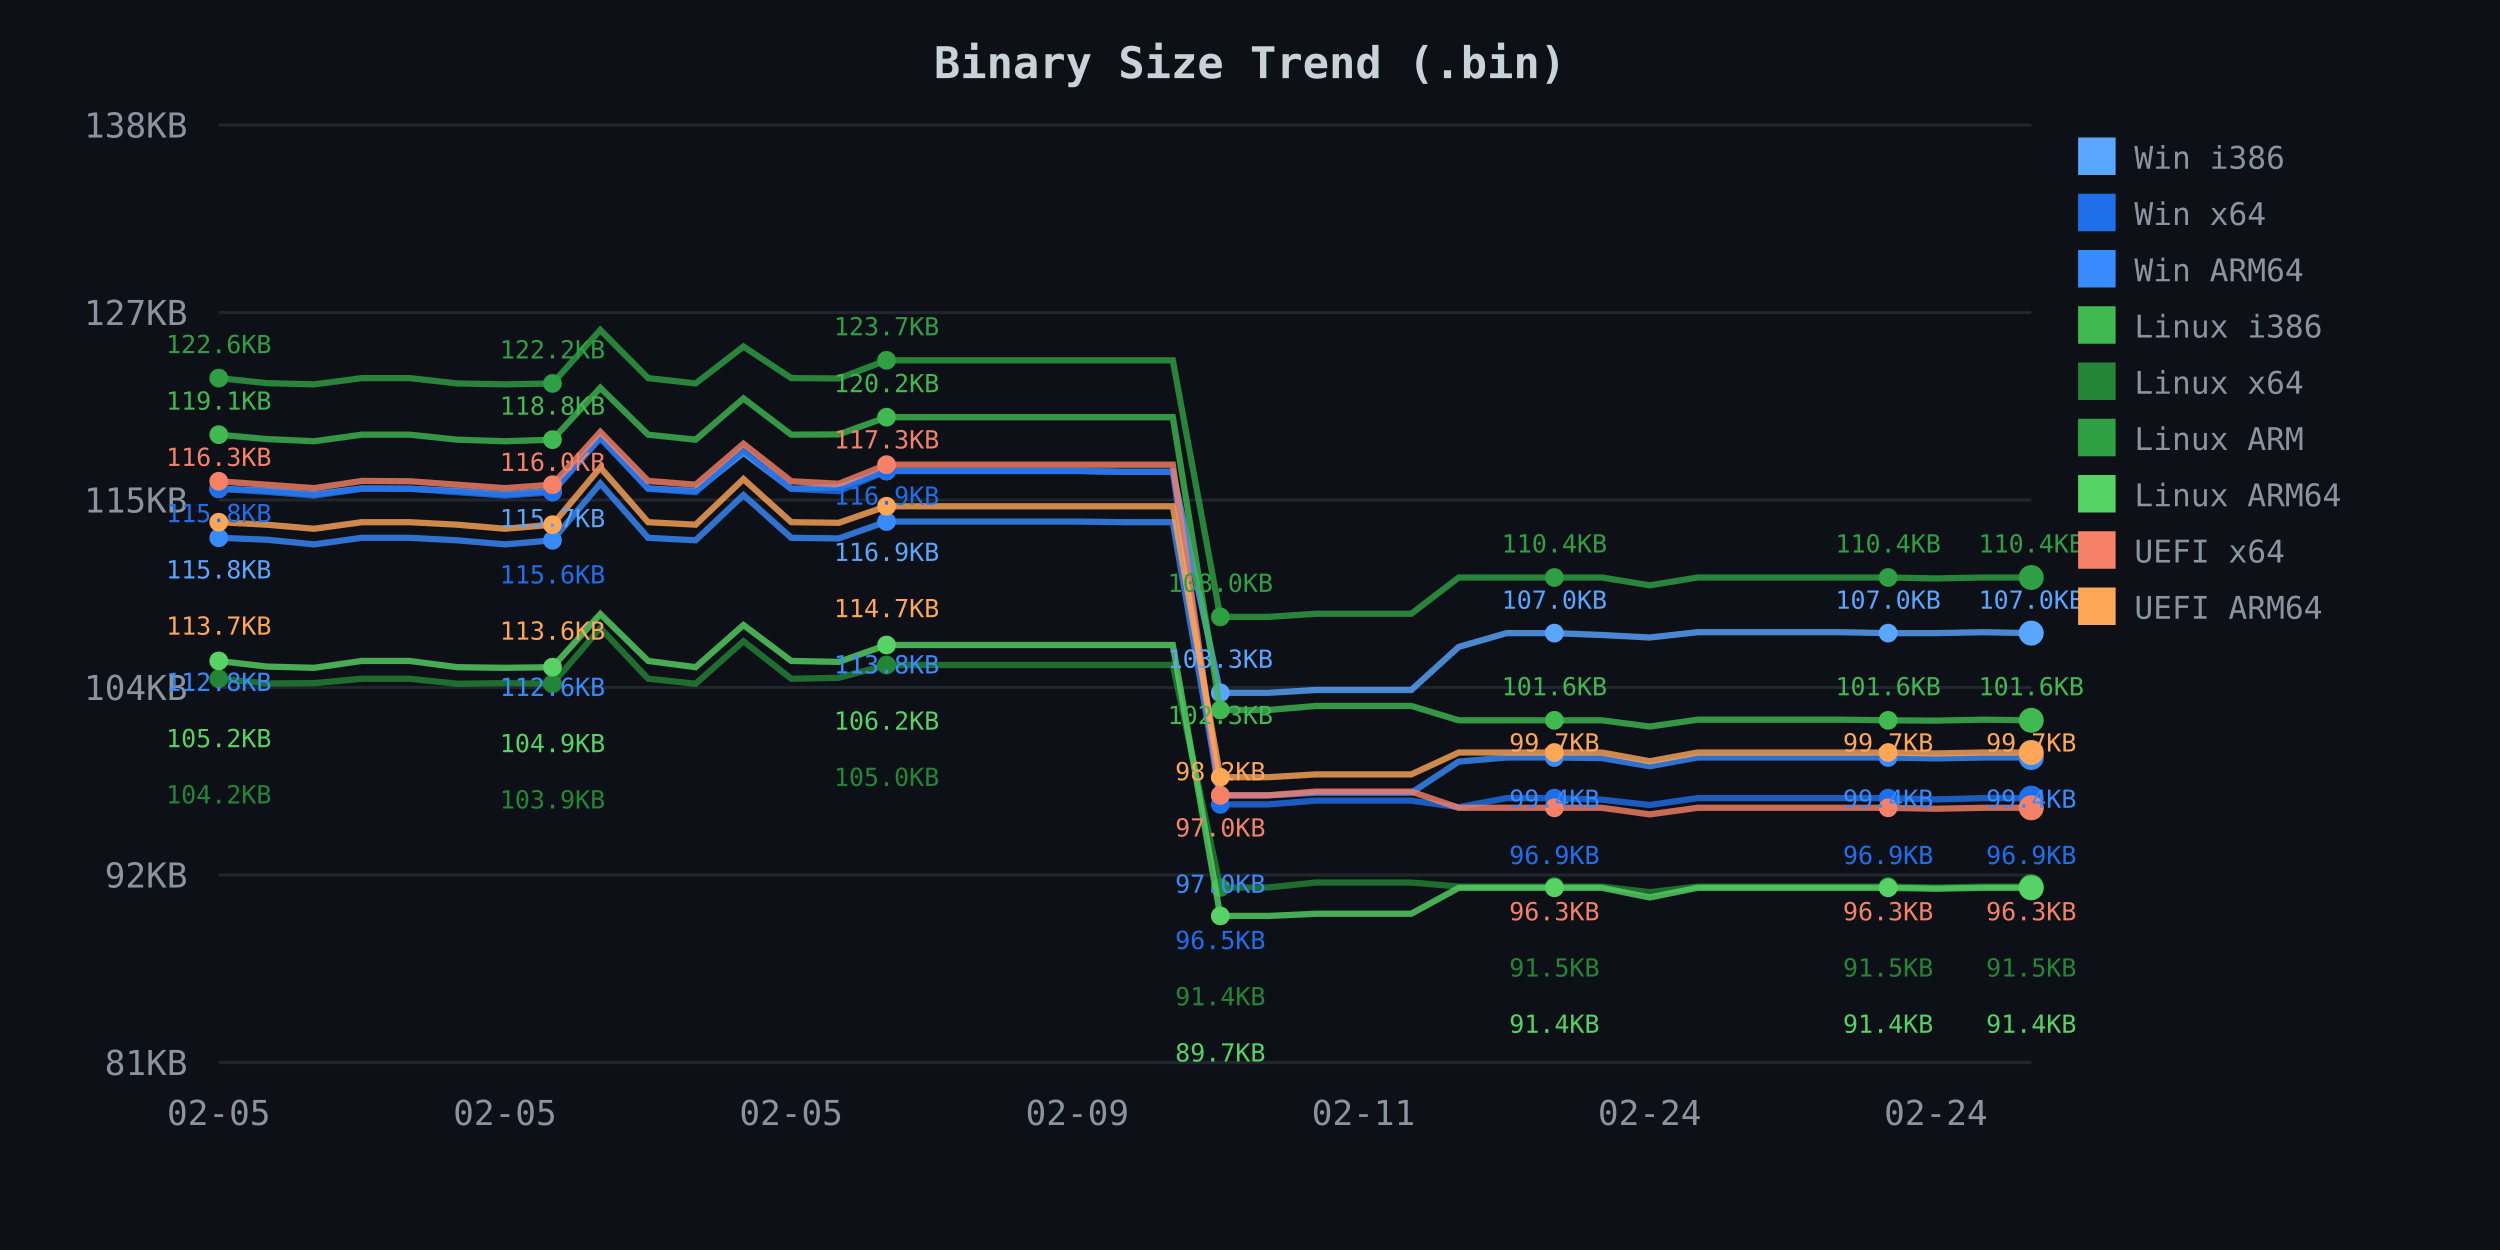
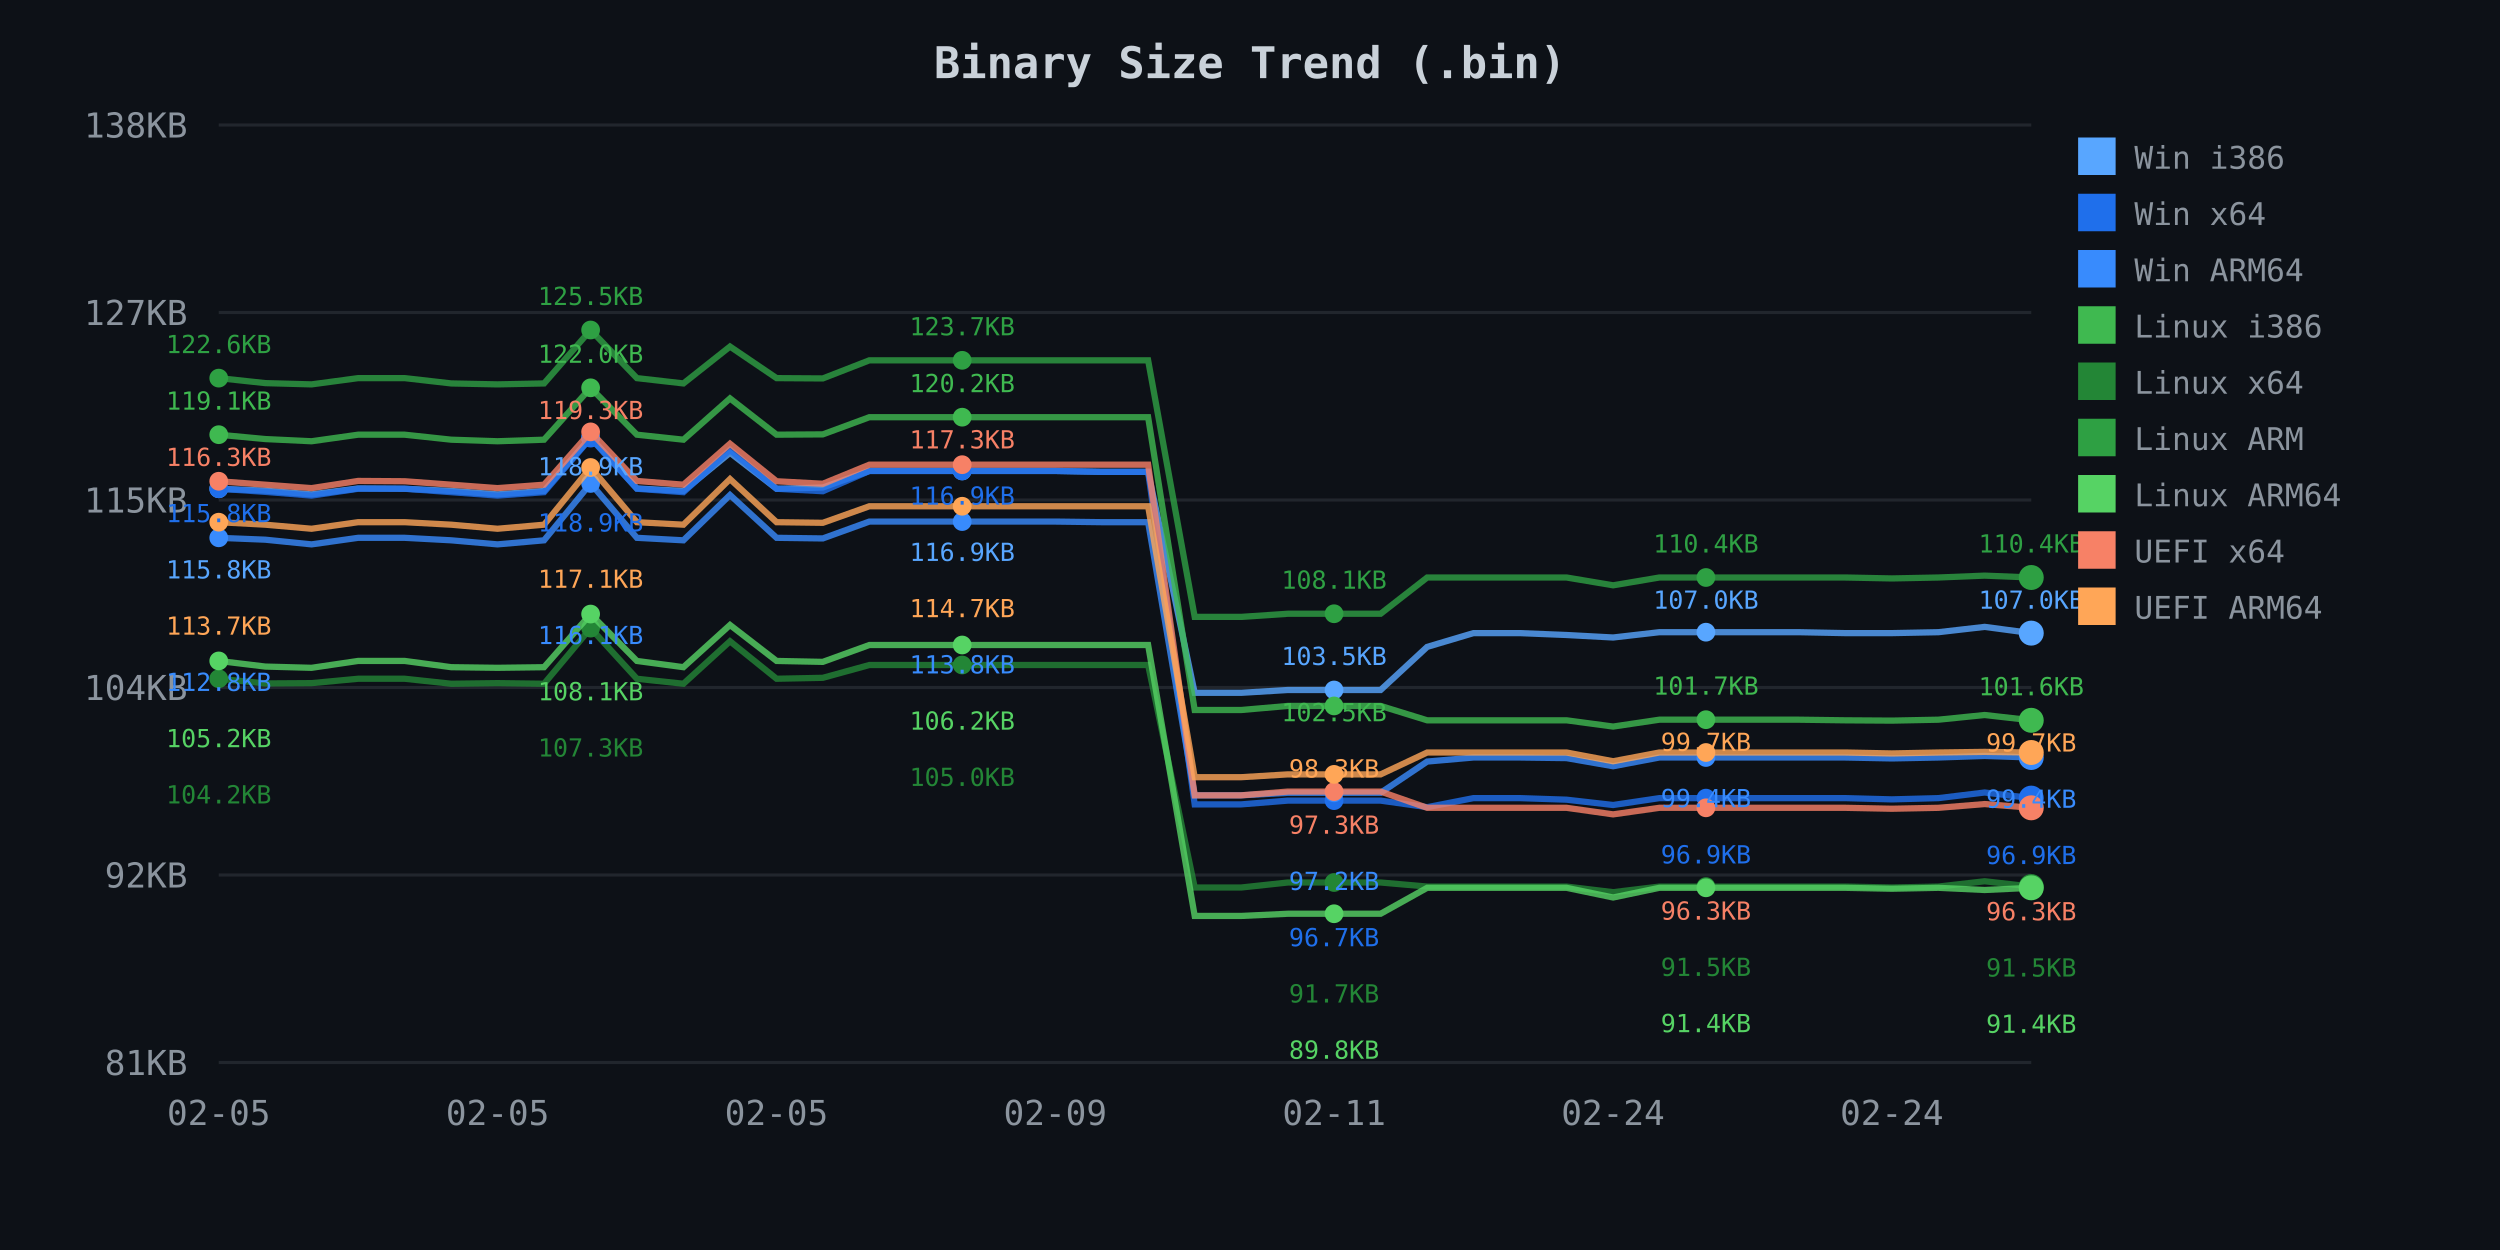
<svg xmlns="http://www.w3.org/2000/svg" width="800" height="400">
  <defs>
    <style>
.axis-text { fill: #8b949e; font-family: monospace; font-size: 11px; }
.title { fill: #c9d1d9; font-family: monospace; font-size: 14px; font-weight: bold; }
.legend { fill: #8b949e; font-family: monospace; font-size: 10px; }
.grid { stroke: #21262d; stroke-width: 1; }
</style>
  </defs>
  <rect width="800" height="400" fill="#0d1117" />
  <text x="400.0" y="25" class="title" text-anchor="middle">Binary Size Trend (.bin)</text>
  <line x1="70" y1="40.0" x2="650" y2="40.0" class="grid" />
  <text x="60" y="44.0" class="axis-text" text-anchor="end">138KB</text>
  <line x1="70" y1="100.0" x2="650" y2="100.0" class="grid" />
  <text x="60" y="104.0" class="axis-text" text-anchor="end">127KB</text>
  <line x1="70" y1="160.0" x2="650" y2="160.0" class="grid" />
  <text x="60" y="164.0" class="axis-text" text-anchor="end">115KB</text>
  <line x1="70" y1="220.0" x2="650" y2="220.0" class="grid" />
  <text x="60" y="224.0" class="axis-text" text-anchor="end">104KB</text>
  <line x1="70" y1="280.0" x2="650" y2="280.0" class="grid" />
  <text x="60" y="284.0" class="axis-text" text-anchor="end">92KB</text>
  <line x1="70" y1="340.0" x2="650" y2="340.0" class="grid" />
  <text x="60" y="344.0" class="axis-text" text-anchor="end">81KB</text>
  <text x="70.0" y="360" class="axis-text" text-anchor="middle">02-05</text>
-   <text x="161.579" y="360" class="axis-text" text-anchor="middle">02-05</text>
-   <text x="253.158" y="360" class="axis-text" text-anchor="middle">02-05</text>
-   <text x="344.737" y="360" class="axis-text" text-anchor="middle">02-09</text>
-   <text x="436.316" y="360" class="axis-text" text-anchor="middle">02-11</text>
-   <text x="527.895" y="360" class="axis-text" text-anchor="middle">02-24</text>
-   <text x="619.474" y="360" class="axis-text" text-anchor="middle">02-24</text>
-   <path d="M 70.0 156.4 L 85.3 157.0 L 100.5 158.2 L 115.8 156.3 L 131.1 156.4 L 146.3 157.1 L 161.6 158.2 L 176.8 157.1 L 192.1 140.0 L 207.4 156.3 L 222.6 157.1 L 237.9 144.9 L 253.2 156.4 L 268.4 156.0 L 283.7 150.7 L 298.9 150.7 L 314.2 150.7 L 329.5 150.7 L 344.7 150.7 L 360.0 151.0 L 375.3 151.0 L 390.5 221.7 L 405.8 221.7 L 421.1 220.8 L 436.3 220.8 L 451.6 220.8 L 466.8 207.0 L 482.1 202.6 L 497.4 202.6 L 512.6 203.2 L 527.9 204.0 L 543.2 202.3 L 558.4 202.3 L 573.7 202.3 L 588.9 202.3 L 604.2 202.6 L 619.5 202.6 L 634.7 202.3 L 650.0 202.6" fill="none" stroke="#58a6ff" stroke-width="2" opacity="0.8" />
+   <text x="159.231" y="360" class="axis-text" text-anchor="middle">02-05</text>
+   <text x="248.462" y="360" class="axis-text" text-anchor="middle">02-05</text>
+   <text x="337.692" y="360" class="axis-text" text-anchor="middle">02-09</text>
+   <text x="426.923" y="360" class="axis-text" text-anchor="middle">02-11</text>
+   <text x="516.154" y="360" class="axis-text" text-anchor="middle">02-24</text>
+   <text x="605.385" y="360" class="axis-text" text-anchor="middle">02-24</text>
+   <path d="M 70.0 156.4 L 84.9 157.0 L 99.7 158.2 L 114.6 156.3 L 129.5 156.4 L 144.4 157.1 L 159.2 158.2 L 174.1 157.1 L 189.0 140.0 L 203.8 156.3 L 218.7 157.1 L 233.6 144.9 L 248.5 156.4 L 263.3 156.0 L 278.2 150.7 L 293.1 150.7 L 307.9 150.7 L 322.8 150.7 L 337.7 150.7 L 352.6 151.0 L 367.4 151.0 L 382.3 221.7 L 397.2 221.7 L 412.1 220.8 L 426.9 220.8 L 441.8 220.8 L 456.7 207.0 L 471.5 202.6 L 486.4 202.6 L 501.3 203.2 L 516.2 204.0 L 531.0 202.3 L 545.9 202.3 L 560.8 202.3 L 575.6 202.3 L 590.5 202.6 L 605.4 202.6 L 620.3 202.3 L 635.1 200.6 L 650.0 202.6" fill="none" stroke="#58a6ff" stroke-width="2" opacity="0.8" />
  <circle cx="70.0" cy="156.4" r="3" fill="#58a6ff" />
-   <circle cx="176.8" cy="157.1" r="3" fill="#58a6ff" />
-   <circle cx="283.7" cy="150.7" r="3" fill="#58a6ff" />
-   <circle cx="390.5" cy="221.7" r="3" fill="#58a6ff" />
-   <circle cx="497.4" cy="202.6" r="3" fill="#58a6ff" />
-   <circle cx="604.2" cy="202.6" r="3" fill="#58a6ff" />
+   <circle cx="189.0" cy="140.0" r="3" fill="#58a6ff" />
+   <circle cx="307.9" cy="150.7" r="3" fill="#58a6ff" />
+   <circle cx="426.9" cy="220.8" r="3" fill="#58a6ff" />
+   <circle cx="545.9" cy="202.3" r="3" fill="#58a6ff" />
  <circle cx="650.0" cy="202.6" r="4" fill="#58a6ff" />
-   <path d="M 70.0 156.4 L 85.3 157.4 L 100.5 158.6 L 115.8 156.4 L 131.1 156.4 L 146.3 157.5 L 161.6 158.6 L 176.8 157.5 L 192.1 140.2 L 207.4 156.4 L 222.6 157.5 L 237.9 144.0 L 253.2 156.4 L 268.4 157.2 L 283.7 150.7 L 298.9 150.7 L 314.2 150.7 L 329.5 150.7 L 344.7 150.7 L 360.0 151.0 L 375.3 151.0 L 390.5 257.4 L 405.8 257.4 L 421.1 256.2 L 436.3 256.2 L 451.6 256.2 L 466.8 258.3 L 482.1 255.4 L 497.4 255.4 L 512.6 255.9 L 527.9 257.6 L 543.2 255.4 L 558.4 255.4 L 573.7 255.4 L 588.9 255.4 L 604.2 255.4 L 619.5 255.8 L 634.7 255.4 L 650.0 255.4" fill="none" stroke="#1f6feb" stroke-width="2" opacity="0.8" />
+   <path d="M 70.0 156.4 L 84.9 157.4 L 99.7 158.6 L 114.6 156.4 L 129.5 156.4 L 144.4 157.5 L 159.2 158.6 L 174.1 157.5 L 189.0 140.2 L 203.8 156.4 L 218.7 157.5 L 233.6 144.0 L 248.5 156.4 L 263.3 157.2 L 278.2 150.7 L 293.1 150.7 L 307.9 150.7 L 322.8 150.7 L 337.7 150.7 L 352.6 151.0 L 367.4 151.0 L 382.3 257.4 L 397.2 257.4 L 412.1 256.2 L 426.9 256.2 L 441.8 256.2 L 456.7 258.3 L 471.5 255.4 L 486.4 255.4 L 501.3 255.9 L 516.2 257.6 L 531.0 255.4 L 545.9 255.4 L 560.8 255.4 L 575.6 255.4 L 590.5 255.4 L 605.4 255.8 L 620.3 255.4 L 635.1 253.6 L 650.0 255.4" fill="none" stroke="#1f6feb" stroke-width="2" opacity="0.8" />
  <circle cx="70.0" cy="156.4" r="3" fill="#1f6feb" />
-   <circle cx="176.8" cy="157.5" r="3" fill="#1f6feb" />
-   <circle cx="283.7" cy="150.7" r="3" fill="#1f6feb" />
-   <circle cx="390.5" cy="257.4" r="3" fill="#1f6feb" />
-   <circle cx="497.4" cy="255.4" r="3" fill="#1f6feb" />
-   <circle cx="604.2" cy="255.4" r="3" fill="#1f6feb" />
+   <circle cx="189.0" cy="140.2" r="3" fill="#1f6feb" />
+   <circle cx="307.9" cy="150.7" r="3" fill="#1f6feb" />
+   <circle cx="426.9" cy="256.2" r="3" fill="#1f6feb" />
+   <circle cx="545.9" cy="255.4" r="3" fill="#1f6feb" />
  <circle cx="650.0" cy="255.4" r="4" fill="#1f6feb" />
-   <path d="M 70.0 172.1 L 85.3 172.7 L 100.5 174.2 L 115.8 172.1 L 131.1 172.1 L 146.3 172.9 L 161.6 174.2 L 176.8 172.9 L 192.1 154.7 L 207.4 172.1 L 222.6 172.9 L 237.9 158.4 L 253.2 172.1 L 268.4 172.3 L 283.7 166.9 L 298.9 166.9 L 314.2 166.9 L 329.5 166.9 L 344.7 166.9 L 360.0 167.1 L 375.3 167.1 L 390.5 254.5 L 405.8 254.5 L 421.1 253.7 L 436.3 253.7 L 451.6 253.7 L 466.8 243.7 L 482.1 242.4 L 497.4 242.4 L 512.6 242.6 L 527.9 245.2 L 543.2 242.4 L 558.4 242.4 L 573.7 242.4 L 588.9 242.4 L 604.2 242.4 L 619.5 242.7 L 634.7 242.4 L 650.0 242.4" fill="none" stroke="#388bfd" stroke-width="2" opacity="0.8" />
+   <path d="M 70.0 172.1 L 84.9 172.7 L 99.7 174.2 L 114.6 172.1 L 129.5 172.1 L 144.4 172.9 L 159.2 174.2 L 174.1 172.9 L 189.0 154.7 L 203.8 172.1 L 218.7 172.9 L 233.6 158.4 L 248.5 172.1 L 263.3 172.3 L 278.2 166.9 L 293.1 166.9 L 307.9 166.9 L 322.8 166.9 L 337.7 166.9 L 352.6 167.1 L 367.4 167.1 L 382.3 254.5 L 397.2 254.5 L 412.1 253.7 L 426.9 253.7 L 441.8 253.7 L 456.7 243.7 L 471.5 242.4 L 486.4 242.4 L 501.3 242.6 L 516.2 245.2 L 531.0 242.4 L 545.9 242.4 L 560.8 242.4 L 575.6 242.4 L 590.5 242.4 L 605.4 242.7 L 620.3 242.4 L 635.1 241.9 L 650.0 242.4" fill="none" stroke="#388bfd" stroke-width="2" opacity="0.8" />
  <circle cx="70.0" cy="172.1" r="3" fill="#388bfd" />
-   <circle cx="176.8" cy="172.9" r="3" fill="#388bfd" />
-   <circle cx="283.7" cy="166.9" r="3" fill="#388bfd" />
-   <circle cx="390.5" cy="254.5" r="3" fill="#388bfd" />
-   <circle cx="497.4" cy="242.4" r="3" fill="#388bfd" />
-   <circle cx="604.2" cy="242.4" r="3" fill="#388bfd" />
+   <circle cx="189.0" cy="154.7" r="3" fill="#388bfd" />
+   <circle cx="307.9" cy="166.9" r="3" fill="#388bfd" />
+   <circle cx="426.9" cy="253.7" r="3" fill="#388bfd" />
+   <circle cx="545.9" cy="242.4" r="3" fill="#388bfd" />
  <circle cx="650.0" cy="242.4" r="4" fill="#388bfd" />
-   <path d="M 70.0 139.1 L 85.3 140.5 L 100.5 141.2 L 115.8 139.1 L 131.1 139.1 L 146.3 140.7 L 161.6 141.2 L 176.8 140.7 L 192.1 124.1 L 207.4 139.1 L 222.6 140.7 L 237.9 127.5 L 253.2 139.1 L 268.4 139.0 L 283.7 133.5 L 298.9 133.5 L 314.2 133.5 L 329.5 133.5 L 344.7 133.5 L 360.0 133.5 L 375.3 133.5 L 390.5 227.2 L 405.8 227.2 L 421.1 225.9 L 436.3 225.9 L 451.6 225.9 L 466.8 230.5 L 482.1 230.5 L 497.4 230.5 L 512.6 230.5 L 527.9 232.5 L 543.2 230.3 L 558.4 230.3 L 573.7 230.3 L 588.9 230.3 L 604.2 230.5 L 619.5 230.6 L 634.7 230.3 L 650.0 230.5" fill="none" stroke="#3fb950" stroke-width="2" opacity="0.8" />
+   <path d="M 70.0 139.1 L 84.9 140.5 L 99.7 141.2 L 114.6 139.1 L 129.5 139.1 L 144.4 140.7 L 159.2 141.2 L 174.1 140.7 L 189.0 124.1 L 203.8 139.1 L 218.7 140.7 L 233.6 127.5 L 248.5 139.1 L 263.3 139.0 L 278.2 133.5 L 293.1 133.5 L 307.9 133.5 L 322.8 133.5 L 337.7 133.5 L 352.6 133.5 L 367.4 133.5 L 382.3 227.2 L 397.2 227.2 L 412.1 225.9 L 426.9 225.9 L 441.8 225.9 L 456.7 230.5 L 471.5 230.5 L 486.4 230.5 L 501.3 230.5 L 516.2 232.5 L 531.0 230.3 L 545.9 230.3 L 560.8 230.3 L 575.6 230.3 L 590.5 230.5 L 605.4 230.6 L 620.3 230.3 L 635.1 228.8 L 650.0 230.5" fill="none" stroke="#3fb950" stroke-width="2" opacity="0.8" />
  <circle cx="70.0" cy="139.1" r="3" fill="#3fb950" />
-   <circle cx="176.8" cy="140.7" r="3" fill="#3fb950" />
-   <circle cx="283.7" cy="133.5" r="3" fill="#3fb950" />
-   <circle cx="390.5" cy="227.2" r="3" fill="#3fb950" />
-   <circle cx="497.4" cy="230.5" r="3" fill="#3fb950" />
-   <circle cx="604.2" cy="230.5" r="3" fill="#3fb950" />
+   <circle cx="189.0" cy="124.1" r="3" fill="#3fb950" />
+   <circle cx="307.9" cy="133.5" r="3" fill="#3fb950" />
+   <circle cx="426.9" cy="225.9" r="3" fill="#3fb950" />
+   <circle cx="545.9" cy="230.3" r="3" fill="#3fb950" />
  <circle cx="650.0" cy="230.5" r="4" fill="#3fb950" />
-   <path d="M 70.0 217.2 L 85.3 218.7 L 100.5 218.6 L 115.8 217.2 L 131.1 217.2 L 146.3 218.8 L 161.6 218.6 L 176.8 218.8 L 192.1 201.0 L 207.4 217.2 L 222.6 218.8 L 237.9 205.2 L 253.2 217.2 L 268.4 216.9 L 283.7 212.8 L 298.9 212.8 L 314.2 212.8 L 329.5 212.8 L 344.7 212.8 L 360.0 212.8 L 375.3 212.8 L 390.5 284.0 L 405.8 284.0 L 421.1 282.4 L 436.3 282.4 L 451.6 282.4 L 466.8 283.7 L 482.1 283.7 L 497.4 283.7 L 512.6 283.7 L 527.9 285.5 L 543.2 283.7 L 558.4 283.7 L 573.7 283.7 L 588.9 283.7 L 604.2 283.7 L 619.5 284.0 L 634.7 283.7 L 650.0 283.7" fill="none" stroke="#238636" stroke-width="2" opacity="0.8" />
+   <path d="M 70.0 217.2 L 84.9 218.7 L 99.7 218.6 L 114.6 217.2 L 129.5 217.2 L 144.4 218.8 L 159.2 218.6 L 174.1 218.8 L 189.0 201.0 L 203.8 217.2 L 218.7 218.8 L 233.6 205.2 L 248.5 217.2 L 263.3 216.9 L 278.2 212.8 L 293.1 212.8 L 307.9 212.8 L 322.8 212.8 L 337.7 212.8 L 352.6 212.8 L 367.4 212.8 L 382.3 284.0 L 397.2 284.0 L 412.1 282.4 L 426.9 282.4 L 441.8 282.4 L 456.7 283.7 L 471.5 283.7 L 486.4 283.7 L 501.3 283.7 L 516.2 285.5 L 531.0 283.7 L 545.9 283.7 L 560.8 283.7 L 575.6 283.7 L 590.5 283.7 L 605.4 284.0 L 620.3 283.7 L 635.1 282.0 L 650.0 283.7" fill="none" stroke="#238636" stroke-width="2" opacity="0.8" />
  <circle cx="70.0" cy="217.2" r="3" fill="#238636" />
-   <circle cx="176.8" cy="218.8" r="3" fill="#238636" />
-   <circle cx="283.7" cy="212.8" r="3" fill="#238636" />
-   <circle cx="390.5" cy="284.0" r="3" fill="#238636" />
-   <circle cx="497.4" cy="283.7" r="3" fill="#238636" />
-   <circle cx="604.2" cy="283.7" r="3" fill="#238636" />
+   <circle cx="189.0" cy="201.0" r="3" fill="#238636" />
+   <circle cx="307.9" cy="212.8" r="3" fill="#238636" />
+   <circle cx="426.9" cy="282.4" r="3" fill="#238636" />
+   <circle cx="545.9" cy="283.7" r="3" fill="#238636" />
  <circle cx="650.0" cy="283.7" r="4" fill="#238636" />
-   <path d="M 70.0 121.0 L 85.3 122.6 L 100.5 123.0 L 115.8 121.0 L 131.1 121.0 L 146.3 122.7 L 161.6 123.0 L 176.8 122.7 L 192.1 105.6 L 207.4 121.0 L 222.6 122.7 L 237.9 110.9 L 253.2 121.0 L 268.4 121.1 L 283.7 115.3 L 298.9 115.3 L 314.2 115.3 L 329.5 115.3 L 344.7 115.3 L 360.0 115.3 L 375.3 115.3 L 390.5 197.4 L 405.8 197.4 L 421.1 196.4 L 436.3 196.4 L 451.6 196.4 L 466.8 184.8 L 482.1 184.8 L 497.4 184.8 L 512.6 184.8 L 527.9 187.3 L 543.2 184.8 L 558.4 184.8 L 573.7 184.8 L 588.9 184.8 L 604.2 184.8 L 619.5 185.1 L 634.7 184.8 L 650.0 184.8" fill="none" stroke="#2ea043" stroke-width="2" opacity="0.8" />
+   <path d="M 70.0 121.0 L 84.9 122.6 L 99.7 123.0 L 114.6 121.0 L 129.5 121.0 L 144.4 122.7 L 159.2 123.0 L 174.1 122.7 L 189.0 105.6 L 203.8 121.0 L 218.7 122.7 L 233.6 110.9 L 248.5 121.0 L 263.3 121.1 L 278.2 115.3 L 293.1 115.3 L 307.9 115.3 L 322.8 115.3 L 337.7 115.3 L 352.6 115.3 L 367.4 115.3 L 382.3 197.4 L 397.2 197.4 L 412.1 196.4 L 426.9 196.4 L 441.8 196.4 L 456.7 184.8 L 471.5 184.8 L 486.4 184.8 L 501.3 184.8 L 516.2 187.3 L 531.0 184.8 L 545.9 184.8 L 560.8 184.8 L 575.6 184.8 L 590.5 184.8 L 605.4 185.1 L 620.3 184.8 L 635.1 184.2 L 650.0 184.8" fill="none" stroke="#2ea043" stroke-width="2" opacity="0.8" />
  <circle cx="70.0" cy="121.0" r="3" fill="#2ea043" />
-   <circle cx="176.8" cy="122.7" r="3" fill="#2ea043" />
-   <circle cx="283.7" cy="115.3" r="3" fill="#2ea043" />
-   <circle cx="390.5" cy="197.4" r="3" fill="#2ea043" />
-   <circle cx="497.4" cy="184.8" r="3" fill="#2ea043" />
-   <circle cx="604.2" cy="184.8" r="3" fill="#2ea043" />
+   <circle cx="189.0" cy="105.6" r="3" fill="#2ea043" />
+   <circle cx="307.9" cy="115.3" r="3" fill="#2ea043" />
+   <circle cx="426.9" cy="196.4" r="3" fill="#2ea043" />
+   <circle cx="545.9" cy="184.8" r="3" fill="#2ea043" />
  <circle cx="650.0" cy="184.8" r="4" fill="#2ea043" />
-   <path d="M 70.0 211.5 L 85.3 213.3 L 100.5 213.7 L 115.8 211.5 L 131.1 211.5 L 146.3 213.5 L 161.6 213.7 L 176.8 213.5 L 192.1 196.5 L 207.4 211.5 L 222.6 213.5 L 237.9 200.0 L 253.2 211.5 L 268.4 211.8 L 283.7 206.4 L 298.9 206.4 L 314.2 206.4 L 329.5 206.4 L 344.7 206.4 L 360.0 206.4 L 375.3 206.4 L 390.5 293.1 L 405.8 293.1 L 421.1 292.4 L 436.3 292.4 L 451.6 292.4 L 466.8 284.1 L 482.1 284.1 L 497.4 284.1 L 512.6 284.1 L 527.9 287.2 L 543.2 284.1 L 558.4 284.1 L 573.7 284.1 L 588.9 284.1 L 604.2 284.1 L 619.5 284.4 L 634.7 284.1 L 650.0 284.1" fill="none" stroke="#56d364" stroke-width="2" opacity="0.8" />
+   <path d="M 70.0 211.5 L 84.9 213.3 L 99.7 213.7 L 114.6 211.5 L 129.5 211.5 L 144.4 213.5 L 159.2 213.7 L 174.1 213.5 L 189.0 196.5 L 203.8 211.5 L 218.7 213.5 L 233.6 200.0 L 248.5 211.5 L 263.3 211.8 L 278.2 206.4 L 293.1 206.4 L 307.9 206.4 L 322.8 206.4 L 337.7 206.4 L 352.6 206.4 L 367.4 206.4 L 382.3 293.1 L 397.2 293.1 L 412.1 292.4 L 426.9 292.4 L 441.8 292.4 L 456.7 284.1 L 471.5 284.1 L 486.4 284.1 L 501.3 284.1 L 516.2 287.2 L 531.0 284.1 L 545.9 284.1 L 560.8 284.1 L 575.6 284.1 L 590.5 284.1 L 605.4 284.4 L 620.3 284.1 L 635.1 284.8 L 650.0 284.1" fill="none" stroke="#56d364" stroke-width="2" opacity="0.8" />
  <circle cx="70.0" cy="211.5" r="3" fill="#56d364" />
-   <circle cx="176.8" cy="213.5" r="3" fill="#56d364" />
-   <circle cx="283.7" cy="206.4" r="3" fill="#56d364" />
-   <circle cx="390.5" cy="293.1" r="3" fill="#56d364" />
-   <circle cx="497.4" cy="284.1" r="3" fill="#56d364" />
-   <circle cx="604.2" cy="284.1" r="3" fill="#56d364" />
+   <circle cx="189.0" cy="196.5" r="3" fill="#56d364" />
+   <circle cx="307.9" cy="206.4" r="3" fill="#56d364" />
+   <circle cx="426.9" cy="292.4" r="3" fill="#56d364" />
+   <circle cx="545.9" cy="284.1" r="3" fill="#56d364" />
  <circle cx="650.0" cy="284.1" r="4" fill="#56d364" />
-   <path d="M 70.0 154.0 L 85.3 155.1 L 100.5 156.2 L 115.8 153.9 L 131.1 154.0 L 146.3 155.1 L 161.6 156.2 L 176.8 155.1 L 192.1 138.2 L 207.4 153.9 L 222.6 155.1 L 237.9 142.0 L 253.2 154.0 L 268.4 154.8 L 283.7 148.7 L 298.9 148.7 L 314.2 148.7 L 329.5 148.7 L 344.7 148.7 L 360.0 148.7 L 375.3 148.7 L 390.5 254.5 L 405.8 254.5 L 421.1 253.3 L 436.3 253.3 L 451.6 253.3 L 466.8 258.5 L 482.1 258.5 L 497.4 258.5 L 512.6 258.5 L 527.9 260.6 L 543.2 258.5 L 558.4 258.5 L 573.7 258.5 L 588.9 258.5 L 604.2 258.5 L 619.5 258.8 L 634.7 258.5 L 650.0 258.5" fill="none" stroke="#f78166" stroke-width="2" opacity="0.8" />
+   <path d="M 70.0 154.0 L 84.9 155.1 L 99.7 156.2 L 114.6 153.9 L 129.5 154.0 L 144.4 155.1 L 159.2 156.2 L 174.1 155.1 L 189.0 138.2 L 203.8 153.9 L 218.7 155.1 L 233.6 142.0 L 248.5 154.0 L 263.3 154.8 L 278.2 148.7 L 293.1 148.7 L 307.9 148.7 L 322.8 148.7 L 337.7 148.7 L 352.6 148.7 L 367.4 148.7 L 382.3 254.5 L 397.2 254.5 L 412.1 253.3 L 426.9 253.3 L 441.8 253.3 L 456.7 258.5 L 471.5 258.5 L 486.4 258.5 L 501.3 258.5 L 516.2 260.6 L 531.0 258.5 L 545.9 258.5 L 560.8 258.5 L 575.6 258.5 L 590.5 258.5 L 605.4 258.8 L 620.3 258.5 L 635.1 257.3 L 650.0 258.5" fill="none" stroke="#f78166" stroke-width="2" opacity="0.8" />
  <circle cx="70.0" cy="154.0" r="3" fill="#f78166" />
-   <circle cx="176.8" cy="155.1" r="3" fill="#f78166" />
-   <circle cx="283.7" cy="148.7" r="3" fill="#f78166" />
-   <circle cx="390.5" cy="254.5" r="3" fill="#f78166" />
-   <circle cx="497.4" cy="258.5" r="3" fill="#f78166" />
-   <circle cx="604.2" cy="258.5" r="3" fill="#f78166" />
+   <circle cx="189.0" cy="138.2" r="3" fill="#f78166" />
+   <circle cx="307.9" cy="148.7" r="3" fill="#f78166" />
+   <circle cx="426.9" cy="253.3" r="3" fill="#f78166" />
+   <circle cx="545.9" cy="258.5" r="3" fill="#f78166" />
  <circle cx="650.0" cy="258.5" r="4" fill="#f78166" />
-   <path d="M 70.0 167.1 L 85.3 167.9 L 100.5 169.2 L 115.8 167.1 L 131.1 167.1 L 146.3 167.9 L 161.6 169.2 L 176.8 167.9 L 192.1 149.6 L 207.4 167.1 L 222.6 167.9 L 237.9 153.3 L 253.2 167.1 L 268.4 167.3 L 283.7 162.0 L 298.9 162.0 L 314.2 162.0 L 329.5 162.0 L 344.7 162.0 L 360.0 162.0 L 375.3 162.0 L 390.5 248.7 L 405.8 248.7 L 421.1 247.8 L 436.3 247.8 L 451.6 247.8 L 466.8 240.8 L 482.1 240.8 L 497.4 240.8 L 512.6 240.8 L 527.9 243.6 L 543.2 240.8 L 558.4 240.8 L 573.7 240.8 L 588.9 240.8 L 604.2 240.8 L 619.5 241.1 L 634.7 240.8 L 650.0 240.8" fill="none" stroke="#ffa657" stroke-width="2" opacity="0.8" />
+   <path d="M 70.0 167.1 L 84.9 167.9 L 99.7 169.2 L 114.6 167.1 L 129.5 167.1 L 144.4 167.9 L 159.2 169.2 L 174.1 167.9 L 189.0 149.6 L 203.8 167.1 L 218.7 167.9 L 233.6 153.3 L 248.5 167.1 L 263.3 167.3 L 278.2 162.0 L 293.1 162.0 L 307.9 162.0 L 322.8 162.0 L 337.7 162.0 L 352.6 162.0 L 367.4 162.0 L 382.3 248.7 L 397.2 248.7 L 412.1 247.8 L 426.9 247.8 L 441.8 247.8 L 456.7 240.8 L 471.5 240.8 L 486.4 240.8 L 501.3 240.8 L 516.2 243.6 L 531.0 240.8 L 545.9 240.8 L 560.8 240.8 L 575.6 240.8 L 590.5 240.8 L 605.4 241.1 L 620.3 240.8 L 635.1 240.6 L 650.0 240.8" fill="none" stroke="#ffa657" stroke-width="2" opacity="0.8" />
  <circle cx="70.0" cy="167.1" r="3" fill="#ffa657" />
-   <circle cx="176.8" cy="167.9" r="3" fill="#ffa657" />
-   <circle cx="283.7" cy="162.0" r="3" fill="#ffa657" />
-   <circle cx="390.5" cy="248.7" r="3" fill="#ffa657" />
-   <circle cx="497.4" cy="240.8" r="3" fill="#ffa657" />
-   <circle cx="604.2" cy="240.8" r="3" fill="#ffa657" />
+   <circle cx="189.0" cy="149.6" r="3" fill="#ffa657" />
+   <circle cx="307.9" cy="162.0" r="3" fill="#ffa657" />
+   <circle cx="426.9" cy="247.8" r="3" fill="#ffa657" />
+   <circle cx="545.9" cy="240.8" r="3" fill="#ffa657" />
  <circle cx="650.0" cy="240.8" r="4" fill="#ffa657" />
  <text x="70.0" y="113.0" fill="#2ea043" font-family="monospace" font-size="8px" text-anchor="middle">122.6KB</text>
  <text x="70.0" y="131.1" fill="#3fb950" font-family="monospace" font-size="8px" text-anchor="middle">119.1KB</text>
  <text x="70.0" y="149.1" fill="#f78166" font-family="monospace" font-size="8px" text-anchor="middle">116.3KB</text>
  <text x="70.0" y="167.1" fill="#1f6feb" font-family="monospace" font-size="8px" text-anchor="middle">115.8KB</text>
  <text x="70.0" y="185.1" fill="#58a6ff" font-family="monospace" font-size="8px" text-anchor="middle">115.8KB</text>
  <text x="70.0" y="203.1" fill="#ffa657" font-family="monospace" font-size="8px" text-anchor="middle">113.7KB</text>
  <text x="70.0" y="221.1" fill="#388bfd" font-family="monospace" font-size="8px" text-anchor="middle">112.8KB</text>
  <text x="70.0" y="239.1" fill="#56d364" font-family="monospace" font-size="8px" text-anchor="middle">105.2KB</text>
  <text x="70.0" y="257.1" fill="#238636" font-family="monospace" font-size="8px" text-anchor="middle">104.2KB</text>
-   <text x="176.8" y="114.7" fill="#2ea043" font-family="monospace" font-size="8px" text-anchor="middle">122.2KB</text>
-   <text x="176.8" y="132.7" fill="#3fb950" font-family="monospace" font-size="8px" text-anchor="middle">118.8KB</text>
-   <text x="176.8" y="150.7" fill="#f78166" font-family="monospace" font-size="8px" text-anchor="middle">116.0KB</text>
-   <text x="176.8" y="168.7" fill="#58a6ff" font-family="monospace" font-size="8px" text-anchor="middle">115.7KB</text>
-   <text x="176.8" y="186.7" fill="#1f6feb" font-family="monospace" font-size="8px" text-anchor="middle">115.6KB</text>
-   <text x="176.8" y="204.7" fill="#ffa657" font-family="monospace" font-size="8px" text-anchor="middle">113.6KB</text>
-   <text x="176.8" y="222.7" fill="#388bfd" font-family="monospace" font-size="8px" text-anchor="middle">112.6KB</text>
-   <text x="176.8" y="240.7" fill="#56d364" font-family="monospace" font-size="8px" text-anchor="middle">104.9KB</text>
-   <text x="176.8" y="258.7" fill="#238636" font-family="monospace" font-size="8px" text-anchor="middle">103.9KB</text>
-   <text x="283.7" y="107.3" fill="#2ea043" font-family="monospace" font-size="8px" text-anchor="middle">123.7KB</text>
-   <text x="283.7" y="125.5" fill="#3fb950" font-family="monospace" font-size="8px" text-anchor="middle">120.2KB</text>
-   <text x="283.7" y="143.5" fill="#f78166" font-family="monospace" font-size="8px" text-anchor="middle">117.3KB</text>
-   <text x="283.7" y="161.5" fill="#1f6feb" font-family="monospace" font-size="8px" text-anchor="middle">116.9KB</text>
-   <text x="283.7" y="179.5" fill="#58a6ff" font-family="monospace" font-size="8px" text-anchor="middle">116.9KB</text>
-   <text x="283.7" y="197.5" fill="#ffa657" font-family="monospace" font-size="8px" text-anchor="middle">114.7KB</text>
-   <text x="283.7" y="215.5" fill="#388bfd" font-family="monospace" font-size="8px" text-anchor="middle">113.8KB</text>
-   <text x="283.7" y="233.5" fill="#56d364" font-family="monospace" font-size="8px" text-anchor="middle">106.2KB</text>
-   <text x="283.7" y="251.5" fill="#238636" font-family="monospace" font-size="8px" text-anchor="middle">105.0KB</text>
-   <text x="390.5" y="189.4" fill="#2ea043" font-family="monospace" font-size="8px" text-anchor="middle">108.0KB</text>
-   <text x="390.5" y="213.7" fill="#58a6ff" font-family="monospace" font-size="8px" text-anchor="middle">103.3KB</text>
-   <text x="390.5" y="231.7" fill="#3fb950" font-family="monospace" font-size="8px" text-anchor="middle">102.3KB</text>
-   <text x="390.5" y="249.7" fill="#ffa657" font-family="monospace" font-size="8px" text-anchor="middle">98.2KB</text>
-   <text x="390.5" y="267.7" fill="#f78166" font-family="monospace" font-size="8px" text-anchor="middle">97.0KB</text>
-   <text x="390.5" y="285.7" fill="#388bfd" font-family="monospace" font-size="8px" text-anchor="middle">97.0KB</text>
-   <text x="390.5" y="303.7" fill="#1f6feb" font-family="monospace" font-size="8px" text-anchor="middle">96.5KB</text>
-   <text x="390.5" y="321.7" fill="#238636" font-family="monospace" font-size="8px" text-anchor="middle">91.4KB</text>
-   <text x="390.5" y="339.7" fill="#56d364" font-family="monospace" font-size="8px" text-anchor="middle">89.7KB</text>
-   <text x="497.4" y="176.8" fill="#2ea043" font-family="monospace" font-size="8px" text-anchor="middle">110.4KB</text>
-   <text x="497.4" y="194.8" fill="#58a6ff" font-family="monospace" font-size="8px" text-anchor="middle">107.0KB</text>
-   <text x="497.4" y="222.5" fill="#3fb950" font-family="monospace" font-size="8px" text-anchor="middle">101.6KB</text>
-   <text x="497.4" y="240.5" fill="#ffa657" font-family="monospace" font-size="8px" text-anchor="middle">99.7KB</text>
-   <text x="497.4" y="258.5" fill="#388bfd" font-family="monospace" font-size="8px" text-anchor="middle">99.4KB</text>
-   <text x="497.4" y="276.5" fill="#1f6feb" font-family="monospace" font-size="8px" text-anchor="middle">96.9KB</text>
-   <text x="497.4" y="294.5" fill="#f78166" font-family="monospace" font-size="8px" text-anchor="middle">96.3KB</text>
-   <text x="497.4" y="312.5" fill="#238636" font-family="monospace" font-size="8px" text-anchor="middle">91.5KB</text>
-   <text x="497.4" y="330.5" fill="#56d364" font-family="monospace" font-size="8px" text-anchor="middle">91.4KB</text>
-   <text x="604.2" y="176.8" fill="#2ea043" font-family="monospace" font-size="8px" text-anchor="middle">110.4KB</text>
-   <text x="604.2" y="194.8" fill="#58a6ff" font-family="monospace" font-size="8px" text-anchor="middle">107.0KB</text>
-   <text x="604.2" y="222.5" fill="#3fb950" font-family="monospace" font-size="8px" text-anchor="middle">101.6KB</text>
-   <text x="604.2" y="240.5" fill="#ffa657" font-family="monospace" font-size="8px" text-anchor="middle">99.7KB</text>
-   <text x="604.2" y="258.5" fill="#388bfd" font-family="monospace" font-size="8px" text-anchor="middle">99.4KB</text>
-   <text x="604.2" y="276.5" fill="#1f6feb" font-family="monospace" font-size="8px" text-anchor="middle">96.9KB</text>
-   <text x="604.2" y="294.5" fill="#f78166" font-family="monospace" font-size="8px" text-anchor="middle">96.3KB</text>
-   <text x="604.2" y="312.5" fill="#238636" font-family="monospace" font-size="8px" text-anchor="middle">91.5KB</text>
-   <text x="604.2" y="330.5" fill="#56d364" font-family="monospace" font-size="8px" text-anchor="middle">91.4KB</text>
+   <text x="189.0" y="97.6" fill="#2ea043" font-family="monospace" font-size="8px" text-anchor="middle">125.5KB</text>
+   <text x="189.0" y="116.1" fill="#3fb950" font-family="monospace" font-size="8px" text-anchor="middle">122.0KB</text>
+   <text x="189.0" y="134.1" fill="#f78166" font-family="monospace" font-size="8px" text-anchor="middle">119.3KB</text>
+   <text x="189.0" y="152.1" fill="#58a6ff" font-family="monospace" font-size="8px" text-anchor="middle">118.9KB</text>
+   <text x="189.0" y="170.1" fill="#1f6feb" font-family="monospace" font-size="8px" text-anchor="middle">118.9KB</text>
+   <text x="189.0" y="188.1" fill="#ffa657" font-family="monospace" font-size="8px" text-anchor="middle">117.1KB</text>
+   <text x="189.0" y="206.1" fill="#388bfd" font-family="monospace" font-size="8px" text-anchor="middle">116.1KB</text>
+   <text x="189.0" y="224.1" fill="#56d364" font-family="monospace" font-size="8px" text-anchor="middle">108.1KB</text>
+   <text x="189.0" y="242.1" fill="#238636" font-family="monospace" font-size="8px" text-anchor="middle">107.3KB</text>
+   <text x="307.9" y="107.3" fill="#2ea043" font-family="monospace" font-size="8px" text-anchor="middle">123.7KB</text>
+   <text x="307.9" y="125.5" fill="#3fb950" font-family="monospace" font-size="8px" text-anchor="middle">120.2KB</text>
+   <text x="307.9" y="143.5" fill="#f78166" font-family="monospace" font-size="8px" text-anchor="middle">117.3KB</text>
+   <text x="307.9" y="161.5" fill="#1f6feb" font-family="monospace" font-size="8px" text-anchor="middle">116.9KB</text>
+   <text x="307.9" y="179.5" fill="#58a6ff" font-family="monospace" font-size="8px" text-anchor="middle">116.9KB</text>
+   <text x="307.9" y="197.5" fill="#ffa657" font-family="monospace" font-size="8px" text-anchor="middle">114.7KB</text>
+   <text x="307.9" y="215.5" fill="#388bfd" font-family="monospace" font-size="8px" text-anchor="middle">113.8KB</text>
+   <text x="307.9" y="233.5" fill="#56d364" font-family="monospace" font-size="8px" text-anchor="middle">106.2KB</text>
+   <text x="307.9" y="251.5" fill="#238636" font-family="monospace" font-size="8px" text-anchor="middle">105.0KB</text>
+   <text x="426.9" y="188.4" fill="#2ea043" font-family="monospace" font-size="8px" text-anchor="middle">108.1KB</text>
+   <text x="426.9" y="212.8" fill="#58a6ff" font-family="monospace" font-size="8px" text-anchor="middle">103.5KB</text>
+   <text x="426.9" y="230.8" fill="#3fb950" font-family="monospace" font-size="8px" text-anchor="middle">102.5KB</text>
+   <text x="426.9" y="248.8" fill="#ffa657" font-family="monospace" font-size="8px" text-anchor="middle">98.3KB</text>
+   <text x="426.9" y="266.8" fill="#f78166" font-family="monospace" font-size="8px" text-anchor="middle">97.3KB</text>
+   <text x="426.9" y="284.8" fill="#388bfd" font-family="monospace" font-size="8px" text-anchor="middle">97.2KB</text>
+   <text x="426.9" y="302.8" fill="#1f6feb" font-family="monospace" font-size="8px" text-anchor="middle">96.7KB</text>
+   <text x="426.9" y="320.8" fill="#238636" font-family="monospace" font-size="8px" text-anchor="middle">91.7KB</text>
+   <text x="426.9" y="338.8" fill="#56d364" font-family="monospace" font-size="8px" text-anchor="middle">89.8KB</text>
+   <text x="545.9" y="176.8" fill="#2ea043" font-family="monospace" font-size="8px" text-anchor="middle">110.4KB</text>
+   <text x="545.9" y="194.8" fill="#58a6ff" font-family="monospace" font-size="8px" text-anchor="middle">107.0KB</text>
+   <text x="545.9" y="222.3" fill="#3fb950" font-family="monospace" font-size="8px" text-anchor="middle">101.7KB</text>
+   <text x="545.9" y="240.3" fill="#ffa657" font-family="monospace" font-size="8px" text-anchor="middle">99.7KB</text>
+   <text x="545.9" y="258.3" fill="#388bfd" font-family="monospace" font-size="8px" text-anchor="middle">99.4KB</text>
+   <text x="545.9" y="276.3" fill="#1f6feb" font-family="monospace" font-size="8px" text-anchor="middle">96.9KB</text>
+   <text x="545.9" y="294.3" fill="#f78166" font-family="monospace" font-size="8px" text-anchor="middle">96.3KB</text>
+   <text x="545.9" y="312.3" fill="#238636" font-family="monospace" font-size="8px" text-anchor="middle">91.5KB</text>
+   <text x="545.9" y="330.3" fill="#56d364" font-family="monospace" font-size="8px" text-anchor="middle">91.4KB</text>
  <text x="650.0" y="176.8" fill="#2ea043" font-family="monospace" font-size="8px" text-anchor="middle">110.4KB</text>
  <text x="650.0" y="194.8" fill="#58a6ff" font-family="monospace" font-size="8px" text-anchor="middle">107.0KB</text>
  <text x="650.0" y="222.5" fill="#3fb950" font-family="monospace" font-size="8px" text-anchor="middle">101.6KB</text>
  <text x="650.0" y="240.5" fill="#ffa657" font-family="monospace" font-size="8px" text-anchor="middle">99.7KB</text>
  <text x="650.0" y="258.5" fill="#388bfd" font-family="monospace" font-size="8px" text-anchor="middle">99.4KB</text>
  <text x="650.0" y="276.5" fill="#1f6feb" font-family="monospace" font-size="8px" text-anchor="middle">96.9KB</text>
  <text x="650.0" y="294.5" fill="#f78166" font-family="monospace" font-size="8px" text-anchor="middle">96.3KB</text>
  <text x="650.0" y="312.5" fill="#238636" font-family="monospace" font-size="8px" text-anchor="middle">91.5KB</text>
  <text x="650.0" y="330.5" fill="#56d364" font-family="monospace" font-size="8px" text-anchor="middle">91.4KB</text>
  <rect x="665" y="44" width="12" height="12" fill="#58a6ff" />
  <text x="683" y="54" class="legend">Win i386</text>
  <rect x="665" y="62" width="12" height="12" fill="#1f6feb" />
  <text x="683" y="72" class="legend">Win x64</text>
  <rect x="665" y="80" width="12" height="12" fill="#388bfd" />
  <text x="683" y="90" class="legend">Win ARM64</text>
  <rect x="665" y="98" width="12" height="12" fill="#3fb950" />
  <text x="683" y="108" class="legend">Linux i386</text>
  <rect x="665" y="116" width="12" height="12" fill="#238636" />
  <text x="683" y="126" class="legend">Linux x64</text>
  <rect x="665" y="134" width="12" height="12" fill="#2ea043" />
  <text x="683" y="144" class="legend">Linux ARM</text>
  <rect x="665" y="152" width="12" height="12" fill="#56d364" />
  <text x="683" y="162" class="legend">Linux ARM64</text>
  <rect x="665" y="170" width="12" height="12" fill="#f78166" />
  <text x="683" y="180" class="legend">UEFI x64</text>
  <rect x="665" y="188" width="12" height="12" fill="#ffa657" />
  <text x="683" y="198" class="legend">UEFI ARM64</text>
</svg>
